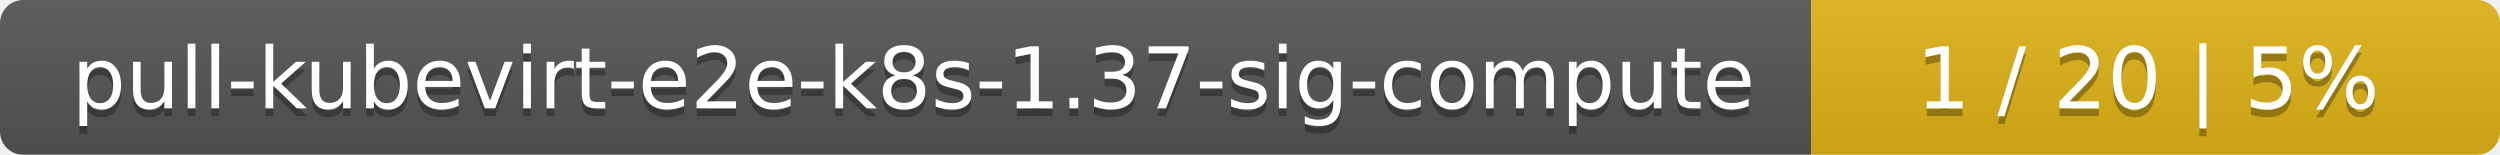
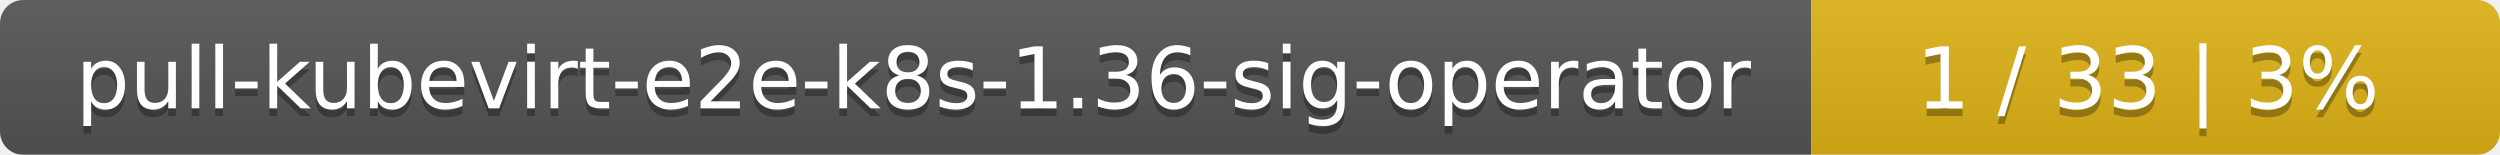
<svg xmlns="http://www.w3.org/2000/svg" width="323" height="20">
  <linearGradient id="smooth" x2="0" y2="100%">
    <stop offset="0" stop-color="#bbb" stop-opacity=".1" />
    <stop offset="1" stop-opacity=".1" />
  </linearGradient>
  <mask id="round">
    <rect width="323" height="20" rx="3" fill="#fff" />
  </mask>
  <g mask="url(#round)">
    <rect width="234" height="20" fill="#555" />
    <rect x="234" width="89" height="20" fill="#dfb317" />
    <rect width="323" height="20" fill="url(#smooth)" />
  </g>
  <g fill="#fff" text-anchor="middle" font-family="DejaVu Sans,Verdana,Geneva,sans-serif" font-size="11">
-     <text x="118" y="15" fill="#010101" fill-opacity=".3">pull-kubevirt-e2e-k8s-1.37-sig-compute</text>
-     <text x="118" y="14">pull-kubevirt-e2e-k8s-1.37-sig-compute</text>
-     <text x="277.5" y="15" fill="#010101" fill-opacity=".3">1 / 20    |    5%</text>
-     <text x="277.5" y="14">1 / 20    |    5%</text>
+     <text x="118" y="15" fill="#010101" fill-opacity=".3">pull-kubevirt-e2e-k8s-1.36-sig-operator</text>
+     <text x="118" y="14">pull-kubevirt-e2e-k8s-1.36-sig-operator</text>
+     <text x="277.5" y="15" fill="#010101" fill-opacity=".3">1 / 33    |    3%</text>
+     <text x="277.5" y="14">1 / 33    |    3%</text>
  </g>
</svg>
